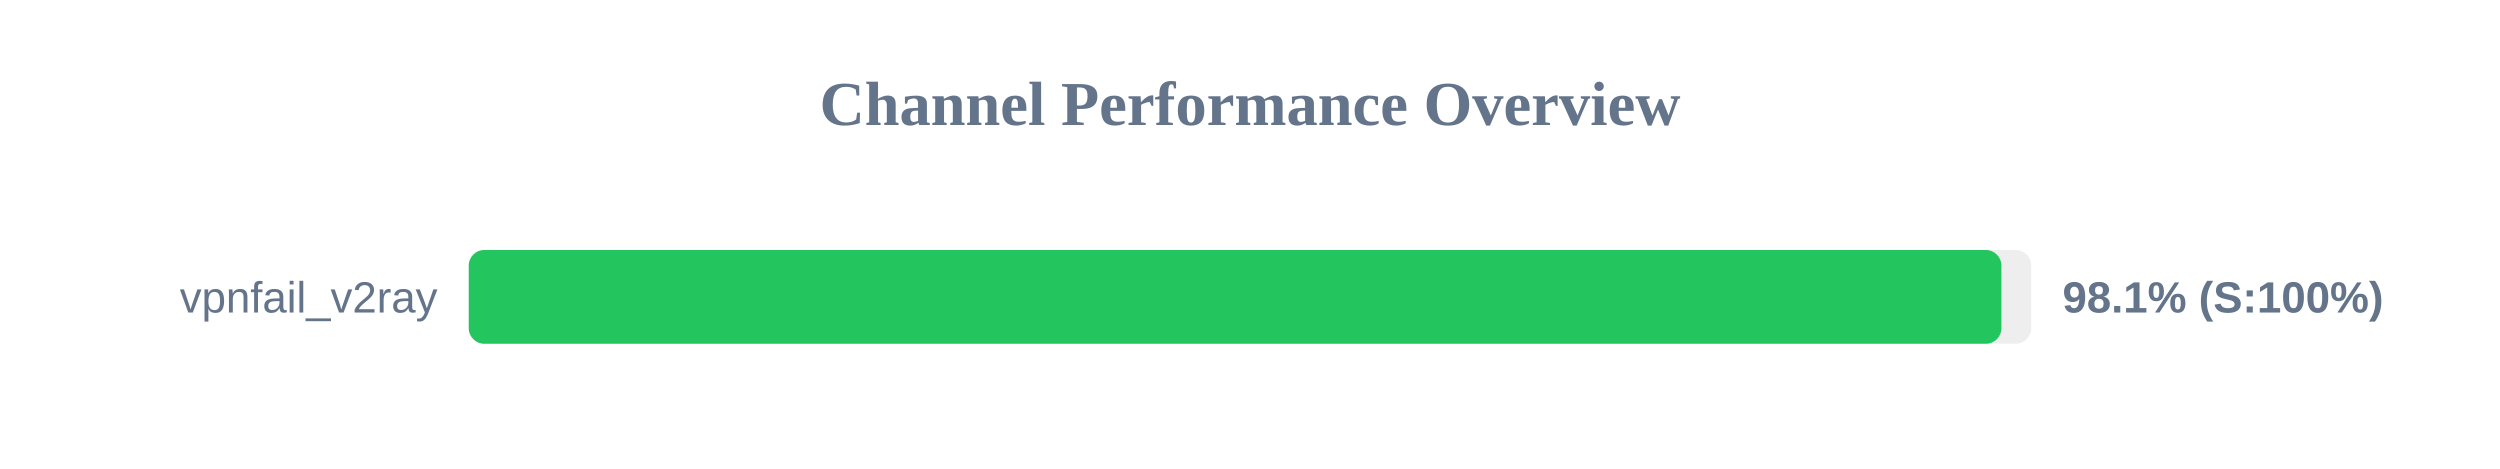
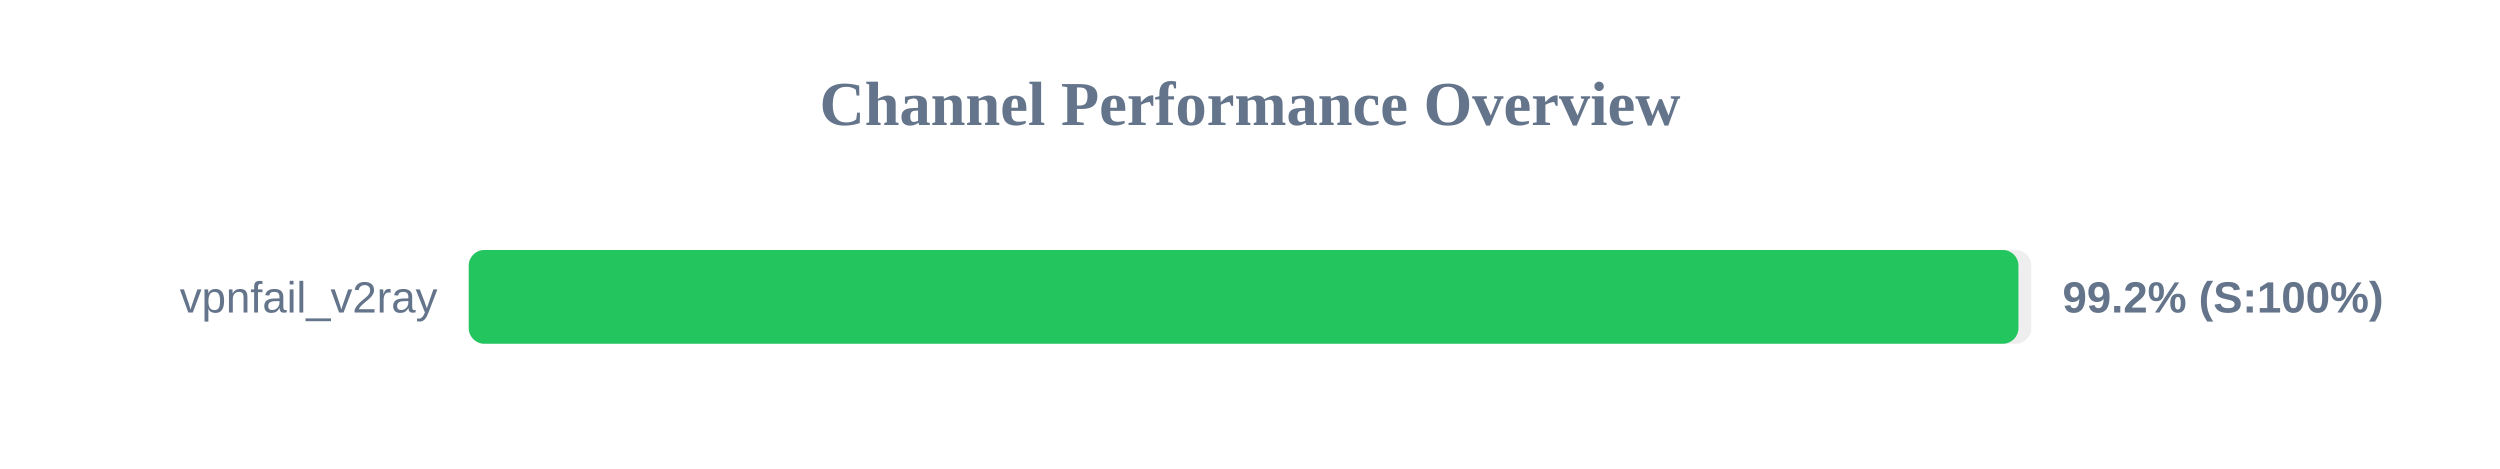
<svg xmlns="http://www.w3.org/2000/svg" width="800" height="150" version="1.1">
  <style>
        .row { font: 14px Arial; fill: #64748b; }
        .score { font: bold 14px Arial; fill: #64748b; }
    </style>
  <text x="400" y="40" text-anchor="middle" font-size="20px" font-weight="bold" fill="#64748b">Channel Performance Overview</text>
  <rect x="150" y="80" width="500" height="30" fill="#eee" rx="5" />
-   <rect x="150" y="80" width="490.45" height="30" fill="#22c55e" rx="5" />
+   <rect x="150" y="80" width="495.9" height="30" fill="#22c55e" rx="5" />
  <text x="140" y="100" text-anchor="end" class="row">vpnfail_v2ray</text>
-   <text x="660" y="100" text-anchor="start" class="score">98.1% (S:100%)</text>
+   <text x="660" y="100" text-anchor="start" class="score">99.2% (S:100%)</text>
</svg>
